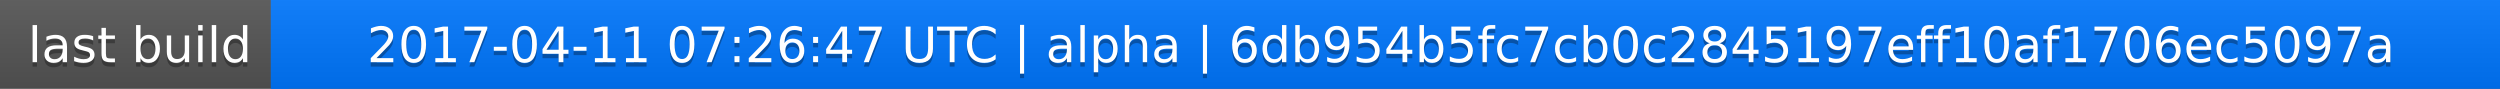
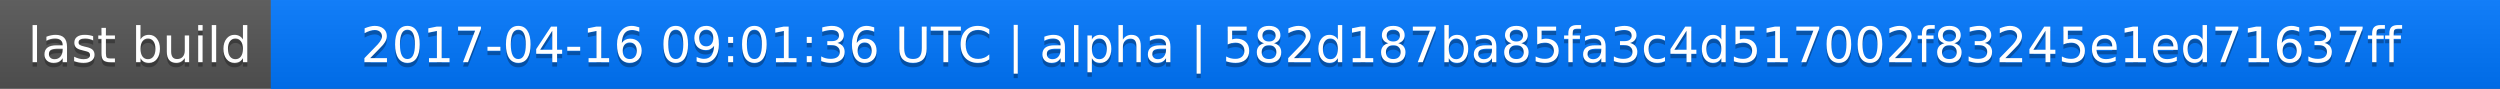
<svg xmlns="http://www.w3.org/2000/svg" width="563" height="20">
  <linearGradient id="a" x2="0" y2="100%">
    <stop offset="0" stop-color="#bbb" stop-opacity=".1" />
    <stop offset="1" stop-opacity=".1" />
  </linearGradient>
  <rect rx="0" width="563" height="20" fill="#555" />
  <rect rx="0" x="61" width="502" height="20" fill="#07f" />
  <path fill="#07f" d="M61 0h4v20h-4z" />
  <rect rx="0" width="563" height="20" fill="url(#a)" />
  <g fill="#fff" text-anchor="middle" font-family="DejaVu Sans,Verdana,Geneva,sans-serif" font-size="11">
    <text x="31.5" y="15" fill="#010101" fill-opacity=".3">last build</text>
    <text x="31.5" y="14">last build</text>
-     <text x="311" y="15" fill="#010101" fill-opacity=".3">2017-04-11 07:26:47 UTC | alpha | 6db954b5fc7cb0c2845197eff10af1706ec5097a</text>
-     <text x="311" y="14">2017-04-11 07:26:47 UTC | alpha | 6db954b5fc7cb0c2845197eff10af1706ec5097a</text>
+     <text x="311" y="15" fill="#010101" fill-opacity=".3">2017-04-16 09:01:36 UTC | alpha | 582d187ba85fa3c4d517002f83245e1ed71637ff</text>
+     <text x="311" y="14">2017-04-16 09:01:36 UTC | alpha | 582d187ba85fa3c4d517002f83245e1ed71637ff</text>
  </g>
</svg>
